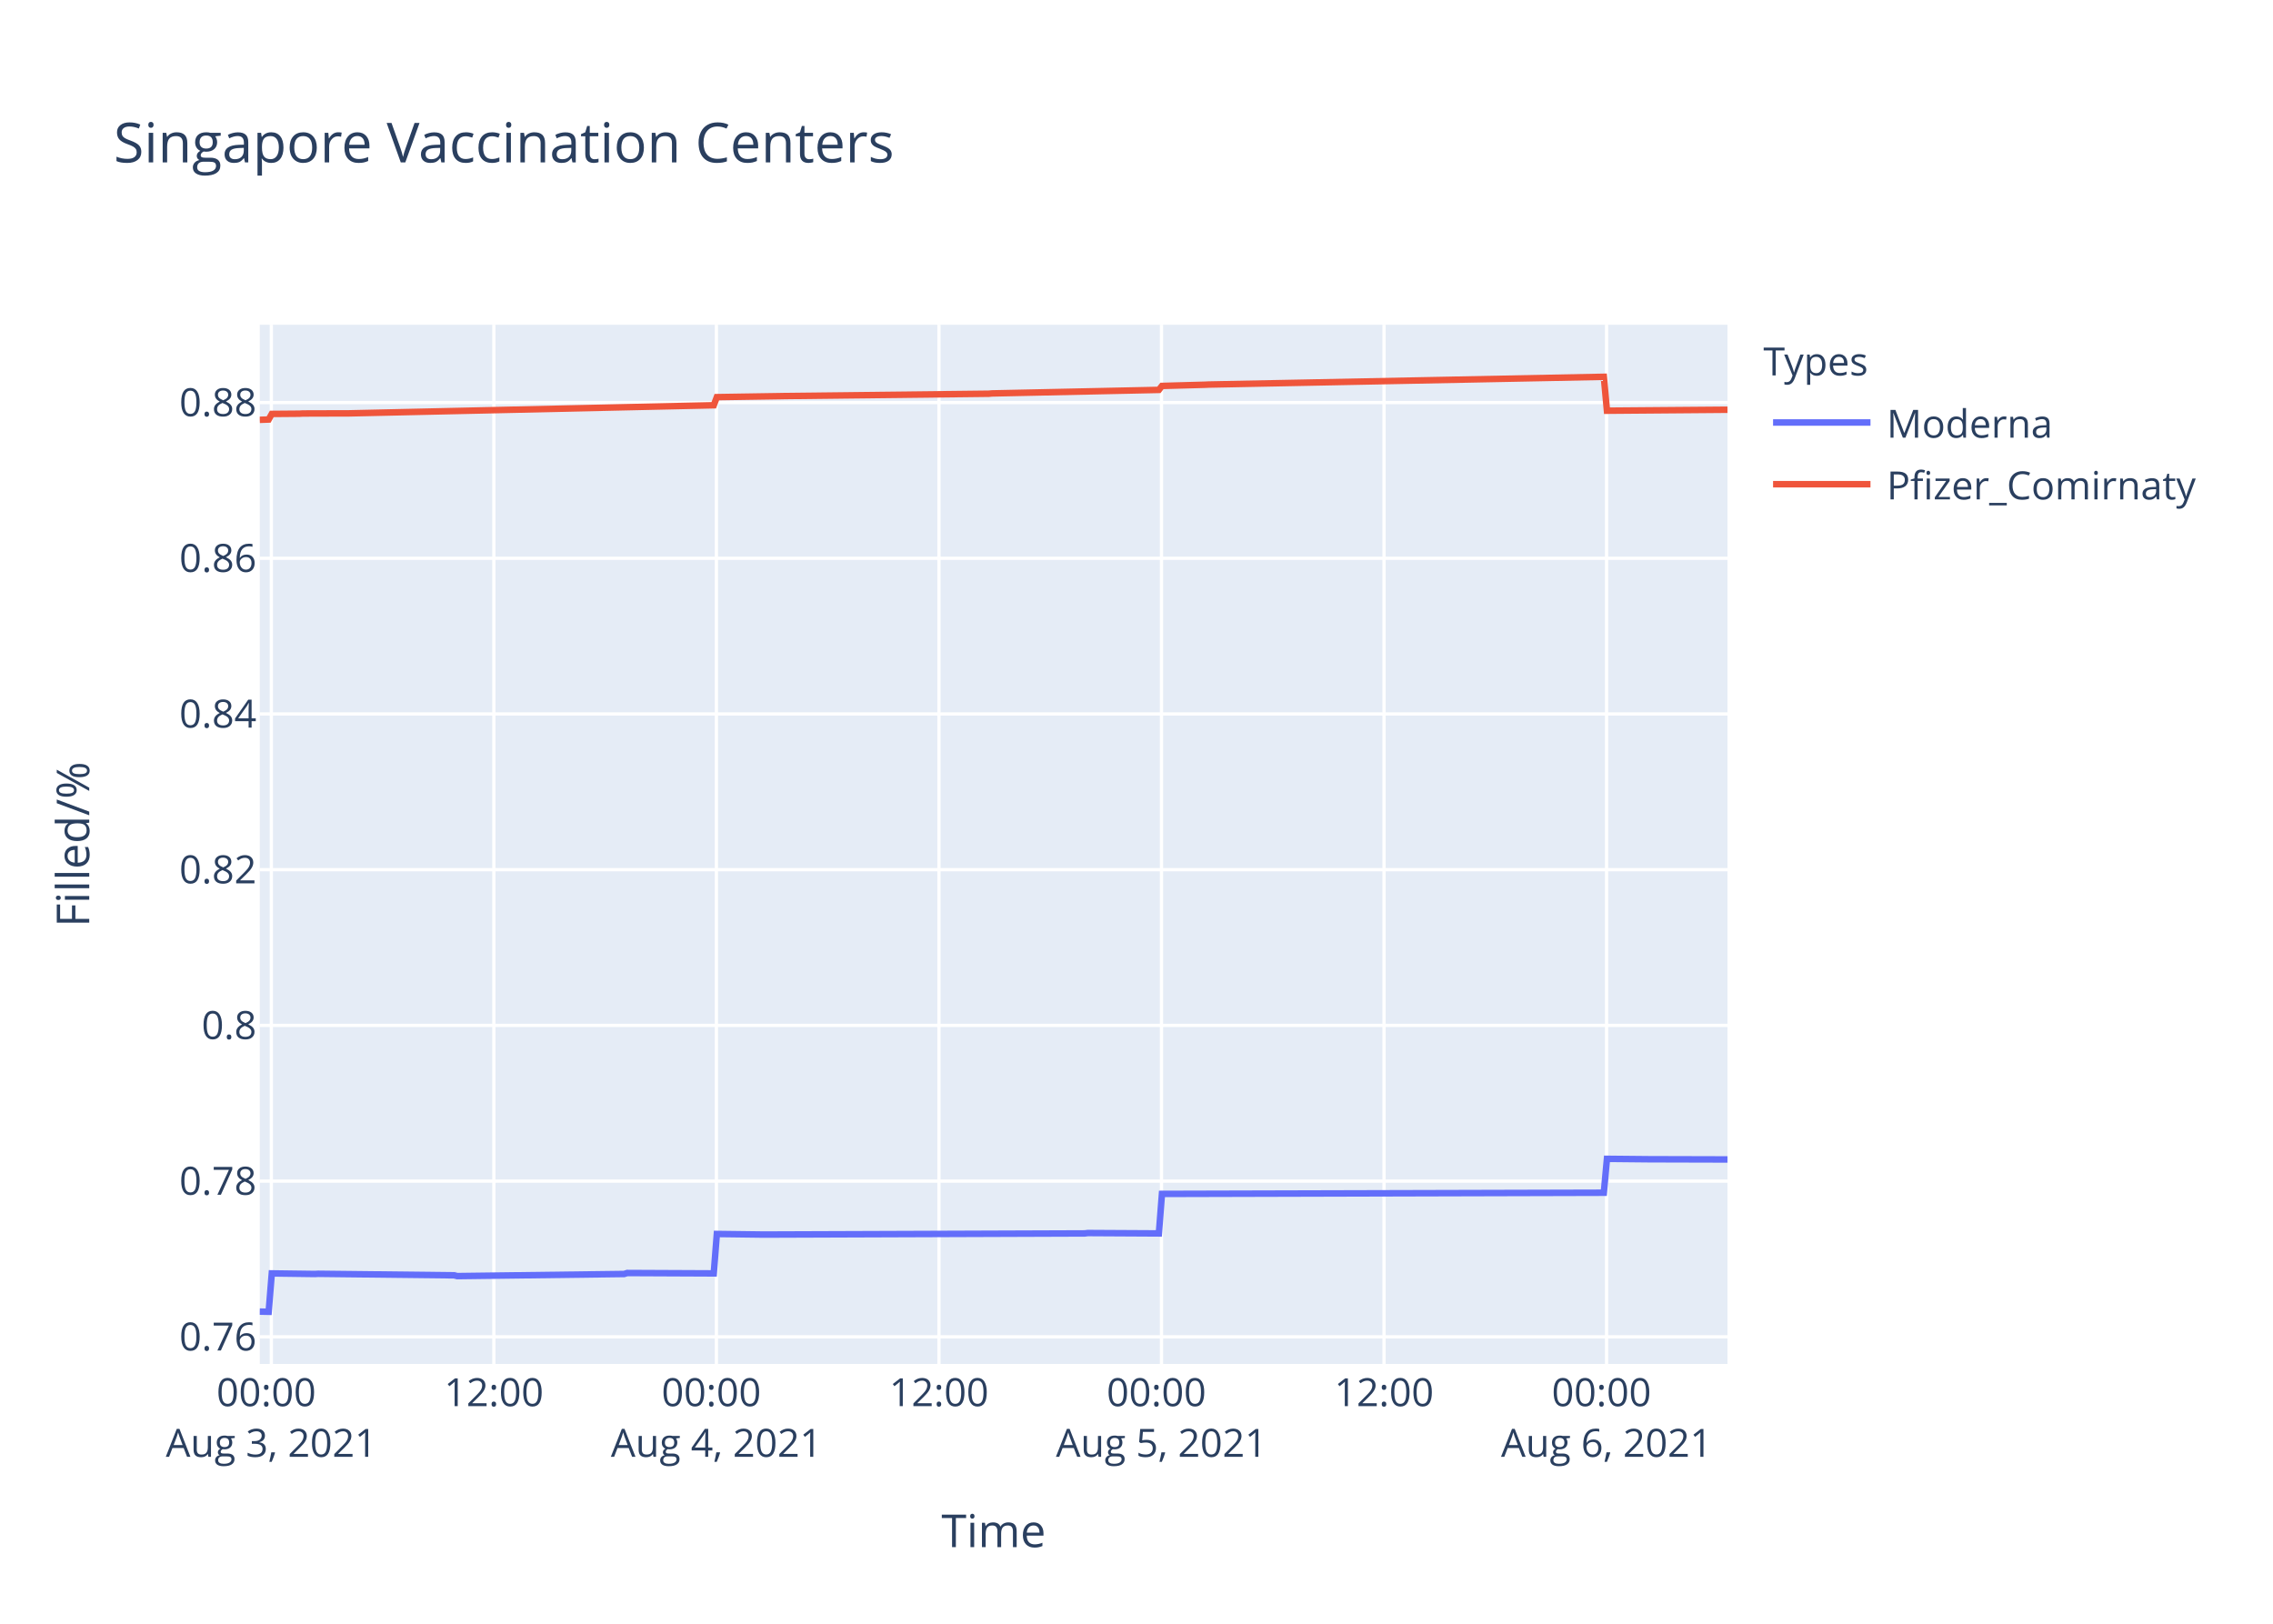
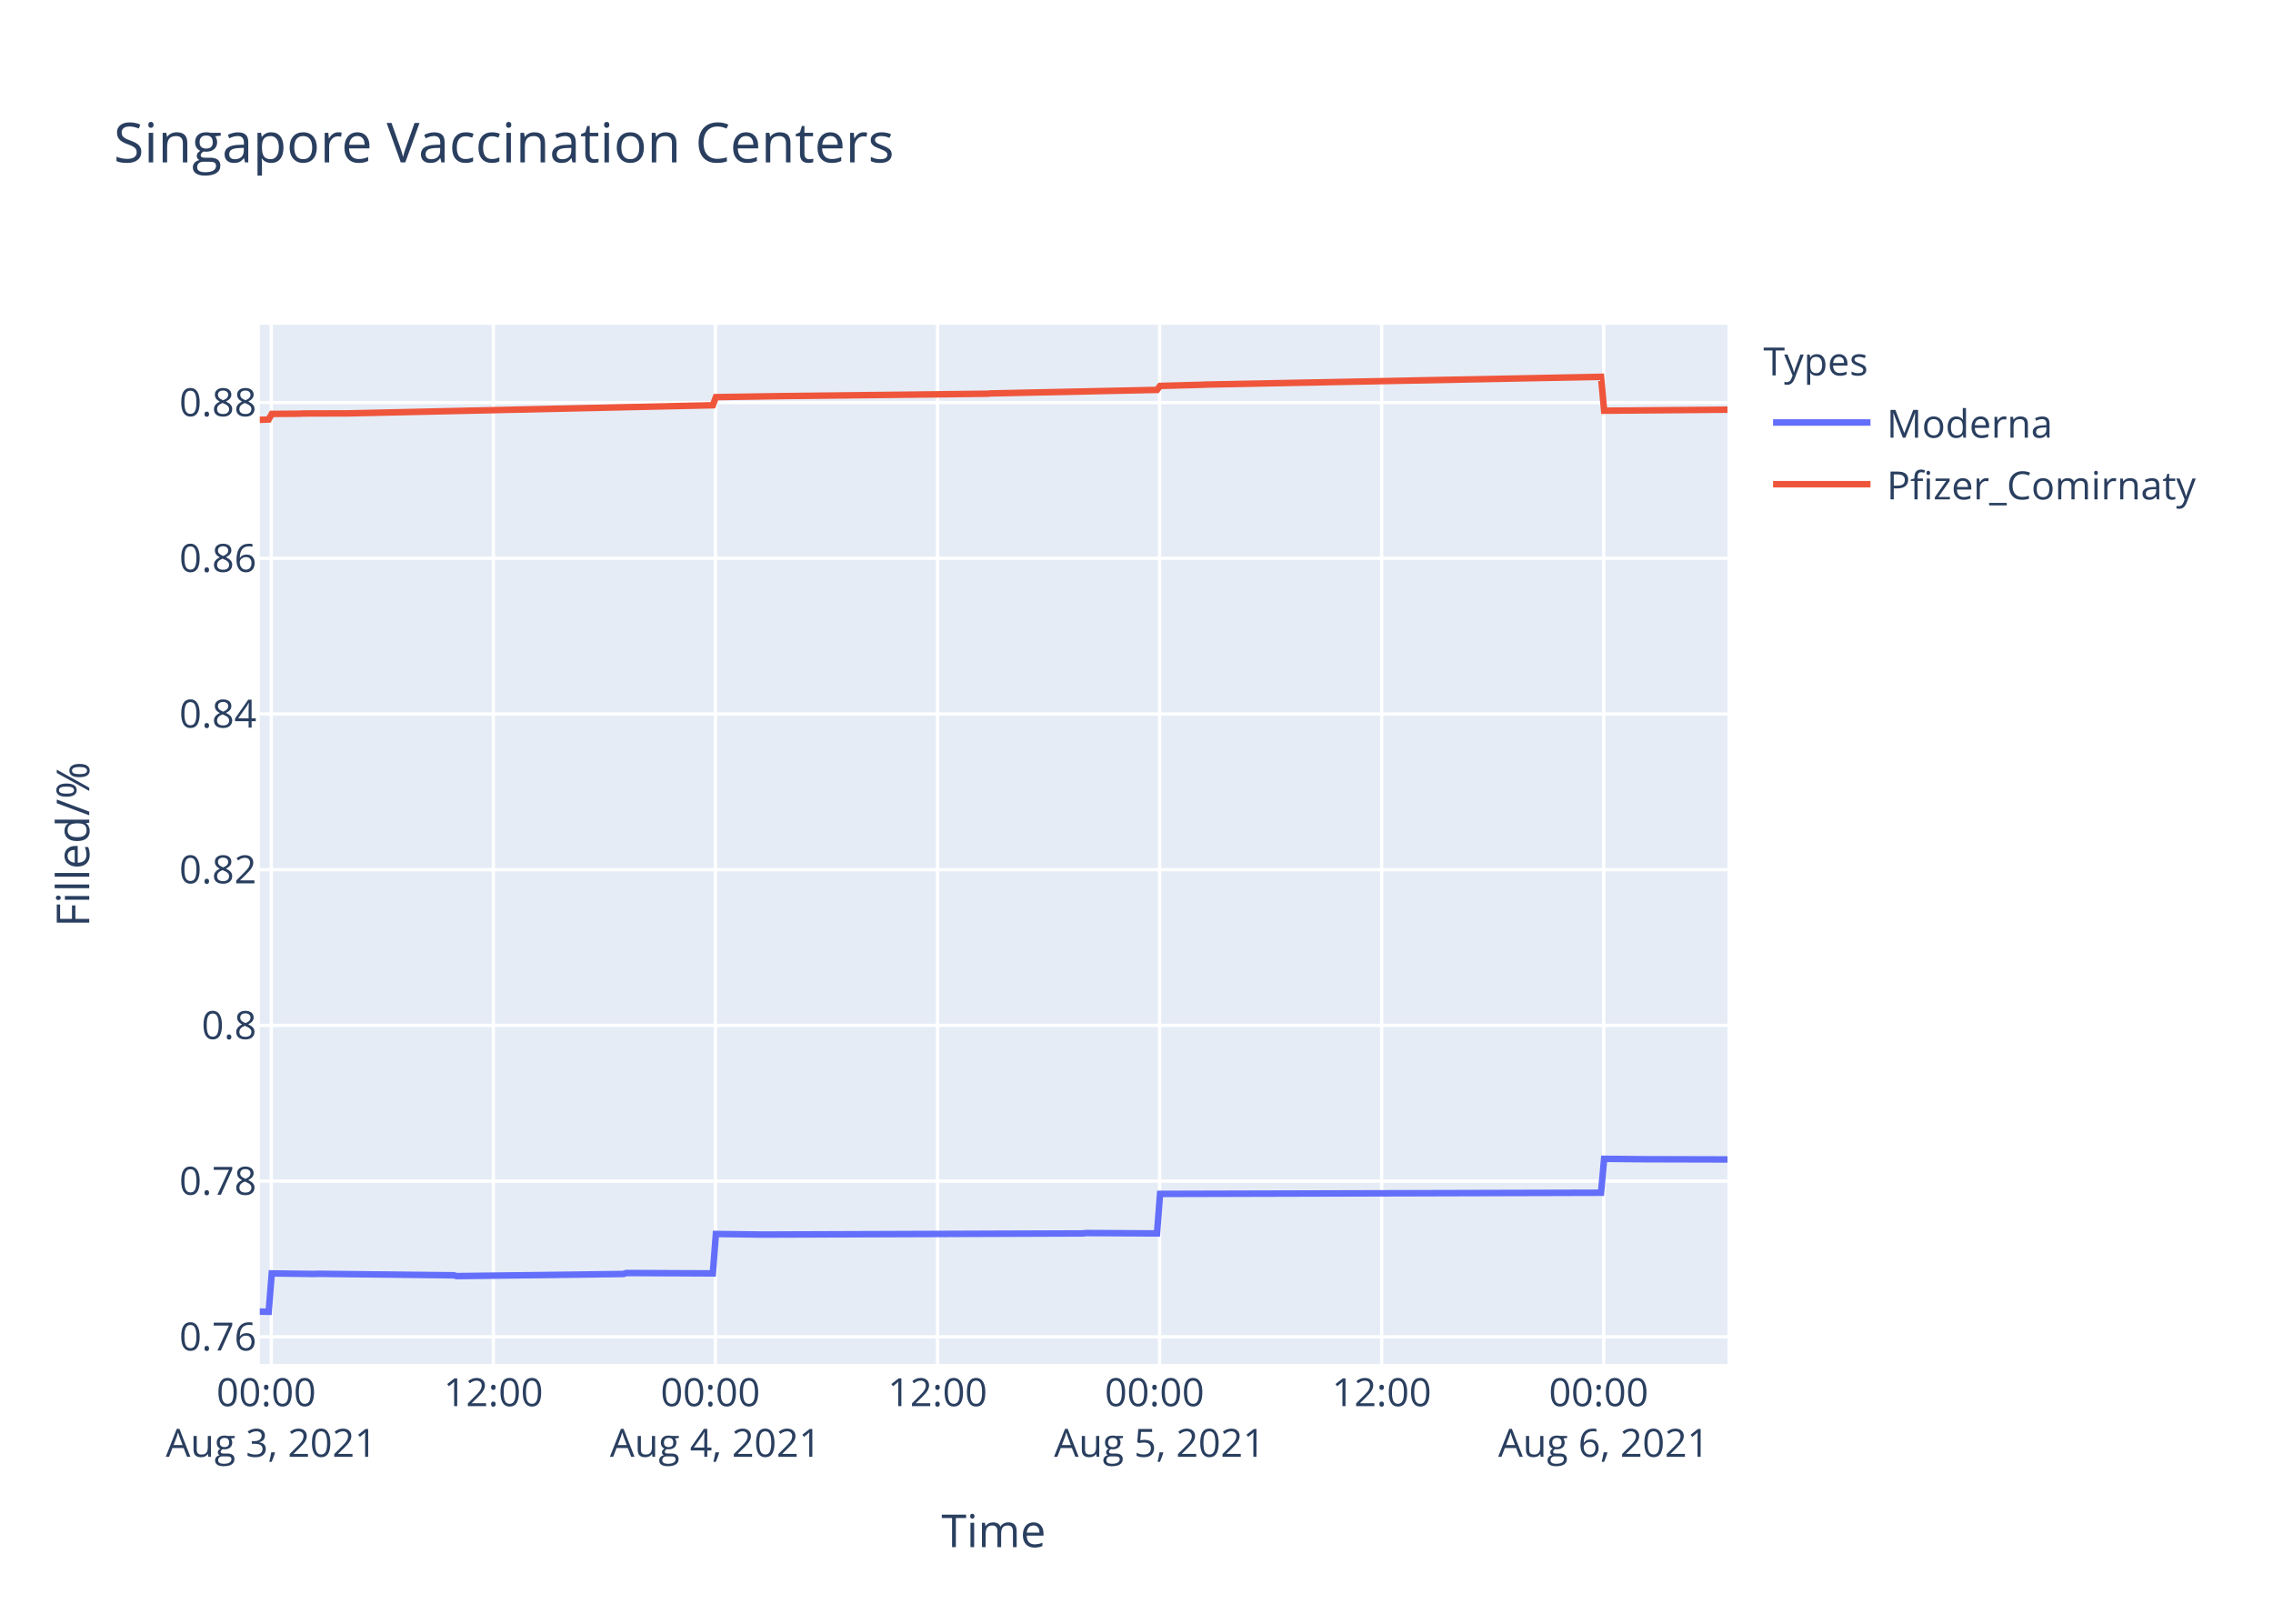
<svg xmlns="http://www.w3.org/2000/svg" class="main-svg" width="700" height="500" style="" viewBox="0 0 700 500">
  <rect x="0" y="0" width="700" height="500" style="fill: rgb(255, 255, 255); fill-opacity: 1;" />
-   <defs id="defs-7363f9">
+   <defs id="defs-f30431">
    <g class="clips">
-       <clipPath id="clip7363f9xyplot" class="plotclip">
+       <clipPath id="clipf30431xyplot" class="plotclip">
        <rect width="452" height="320" />
      </clipPath>
-       <clipPath class="axesclip" id="clip7363f9x">
+       <clipPath class="axesclip" id="clipf30431x">
        <rect x="80" y="0" width="452" height="500" />
      </clipPath>
-       <clipPath class="axesclip" id="clip7363f9y">
+       <clipPath class="axesclip" id="clipf30431y">
        <rect x="0" y="100" width="700" height="320" />
      </clipPath>
-       <clipPath class="axesclip" id="clip7363f9xy">
+       <clipPath class="axesclip" id="clipf30431xy">
        <rect x="80" y="100" width="452" height="320" />
      </clipPath>
    </g>
    <g class="gradients" />
  </defs>
  <g class="bglayer">
    <rect class="bg" x="80" y="100" width="452" height="320" style="fill: rgb(229, 236, 246); fill-opacity: 1; stroke-width: 0;" />
  </g>
  <g class="layer-below">
    <g class="imagelayer" />
    <g class="shapelayer" />
  </g>
  <g class="cartesianlayer">
    <g class="subplot xy">
      <g class="layer-subplot">
        <g class="shapelayer" />
        <g class="imagelayer" />
      </g>
      <g class="gridlayer">
        <g class="x">
-           <path class="xgrid crisp" transform="translate(83.56,0)" d="M0,100v320" style="stroke: rgb(255, 255, 255); stroke-opacity: 1; stroke-width: 1px;" />
-           <path class="xgrid crisp" transform="translate(152.09,0)" d="M0,100v320" style="stroke: rgb(255, 255, 255); stroke-opacity: 1; stroke-width: 1px;" />
-           <path class="xgrid crisp" transform="translate(220.62,0)" d="M0,100v320" style="stroke: rgb(255, 255, 255); stroke-opacity: 1; stroke-width: 1px;" />
-           <path class="xgrid crisp" transform="translate(289.16,0)" d="M0,100v320" style="stroke: rgb(255, 255, 255); stroke-opacity: 1; stroke-width: 1px;" />
-           <path class="xgrid crisp" transform="translate(357.69,0)" d="M0,100v320" style="stroke: rgb(255, 255, 255); stroke-opacity: 1; stroke-width: 1px;" />
-           <path class="xgrid crisp" transform="translate(426.23,0)" d="M0,100v320" style="stroke: rgb(255, 255, 255); stroke-opacity: 1; stroke-width: 1px;" />
-           <path class="xgrid crisp" transform="translate(494.76,0)" d="M0,100v320" style="stroke: rgb(255, 255, 255); stroke-opacity: 1; stroke-width: 1px;" />
+           <path class="xgrid crisp" transform="translate(83.55,0)" d="M0,100v320" style="stroke: rgb(255, 255, 255); stroke-opacity: 1; stroke-width: 1px;" />
+           <path class="xgrid crisp" transform="translate(151.94,0)" d="M0,100v320" style="stroke: rgb(255, 255, 255); stroke-opacity: 1; stroke-width: 1px;" />
+           <path class="xgrid crisp" transform="translate(220.33,0)" d="M0,100v320" style="stroke: rgb(255, 255, 255); stroke-opacity: 1; stroke-width: 1px;" />
+           <path class="xgrid crisp" transform="translate(288.72,0)" d="M0,100v320" style="stroke: rgb(255, 255, 255); stroke-opacity: 1; stroke-width: 1px;" />
+           <path class="xgrid crisp" transform="translate(357.11,0)" d="M0,100v320" style="stroke: rgb(255, 255, 255); stroke-opacity: 1; stroke-width: 1px;" />
+           <path class="xgrid crisp" transform="translate(425.5,0)" d="M0,100v320" style="stroke: rgb(255, 255, 255); stroke-opacity: 1; stroke-width: 1px;" />
+           <path class="xgrid crisp" transform="translate(493.89,0)" d="M0,100v320" style="stroke: rgb(255, 255, 255); stroke-opacity: 1; stroke-width: 1px;" />
        </g>
        <g class="y">
          <path class="ygrid crisp" transform="translate(0,411.65)" d="M80,0h452" style="stroke: rgb(255, 255, 255); stroke-opacity: 1; stroke-width: 1px;" />
          <path class="ygrid crisp" transform="translate(0,363.7)" d="M80,0h452" style="stroke: rgb(255, 255, 255); stroke-opacity: 1; stroke-width: 1px;" />
          <path class="ygrid crisp" transform="translate(0,315.75)" d="M80,0h452" style="stroke: rgb(255, 255, 255); stroke-opacity: 1; stroke-width: 1px;" />
          <path class="ygrid crisp" transform="translate(0,267.8)" d="M80,0h452" style="stroke: rgb(255, 255, 255); stroke-opacity: 1; stroke-width: 1px;" />
          <path class="ygrid crisp" transform="translate(0,219.85)" d="M80,0h452" style="stroke: rgb(255, 255, 255); stroke-opacity: 1; stroke-width: 1px;" />
          <path class="ygrid crisp" transform="translate(0,171.91)" d="M80,0h452" style="stroke: rgb(255, 255, 255); stroke-opacity: 1; stroke-width: 1px;" />
          <path class="ygrid crisp" transform="translate(0,123.96)" d="M80,0h452" style="stroke: rgb(255, 255, 255); stroke-opacity: 1; stroke-width: 1px;" />
        </g>
      </g>
      <g class="zerolinelayer" />
      <path class="xlines-below" />
      <path class="ylines-below" />
      <g class="overlines-below" />
      <g class="xaxislayer-below" />
      <g class="yaxislayer-below" />
      <g class="overaxes-below" />
-       <g class="plot" transform="translate(80,100)" clip-path="url('#clip7363f9xyplot')">
+       <g class="plot" transform="translate(80,100)" clip-path="url('#clipf30431xyplot')">
        <g class="scatterlayer mlayer">
-           <g class="trace scatter trace55e51c" style="stroke-miterlimit: 2; opacity: 1;">
+           <g class="trace scatter trace4616c2" style="stroke-miterlimit: 2; opacity: 1;">
            <g class="fills" />
            <g class="errorbars" />
            <g class="lines">
-               <path class="js-line" d="M0,303.88L2.74,303.94L3.7,292.12L17.02,292.3L17.97,292.24L59.86,292.71L60.81,292.95L112.21,292.3L113.16,292L139.81,292.12L140.76,279.98L155.04,280.16L155.99,280.16L254.05,279.81L255,279.69L276.89,279.81L277.84,267.64L413.92,267.28L414.88,256.84L428.2,256.97L429.15,256.97L452,257.03" style="vector-effect: non-scaling-stroke; fill: none; stroke: rgb(99, 110, 250); stroke-opacity: 1; stroke-width: 2px; opacity: 1;" />
+               <path class="js-line" d="M0,303.88L2.74,303.94L3.69,292.12L16.98,292.3L17.93,292.24L59.73,292.71L60.68,292.95L111.98,292.3L112.92,292L139.52,292.12L140.47,279.98L154.71,280.16L155.67,280.16L253.52,279.81L254.47,279.69L276.31,279.81L277.26,267.64L413.06,267.28L414.01,256.84L427.31,256.97L428.25,256.97L452,257.03" style="vector-effect: non-scaling-stroke; fill: none; stroke: rgb(99, 110, 250); stroke-opacity: 1; stroke-width: 2px; opacity: 1;" />
            </g>
            <g class="points" />
            <g class="text" />
          </g>
-           <g class="trace scatter traceda121f" style="stroke-miterlimit: 2; opacity: 1;">
+           <g class="trace scatter trace28469d" style="stroke-miterlimit: 2; opacity: 1;">
            <g class="fills" />
            <g class="errorbars" />
            <g class="lines">
-               <path class="js-line" d="M0,29.28L2.74,29.18L3.7,27.46L12.26,27.39L13.22,27.33L26.54,27.29L27.49,27.29L139.81,24.79L140.76,22.29L160.75,21.98L161.7,21.96L224.54,21.24L225.49,21.15L276.89,20.06L277.84,18.84L291.17,18.47L292.12,18.42L413.92,16.03L414.88,26.47L452,26.17" style="vector-effect: non-scaling-stroke; fill: none; stroke: rgb(239, 85, 59); stroke-opacity: 1; stroke-width: 2px; opacity: 1;" />
+               <path class="js-line" d="M0,29.28L2.74,29.18L3.69,27.46L12.24,27.39L13.19,27.33L26.49,27.29L27.44,27.29L139.52,24.79L140.47,22.29L160.42,21.98L161.36,21.96L224.07,21.24L225.02,21.15L276.31,20.06L277.26,18.84L290.56,18.47L291.51,18.42L413.06,16.03L414.01,26.47L452,26.15" style="vector-effect: non-scaling-stroke; fill: none; stroke: rgb(239, 85, 59); stroke-opacity: 1; stroke-width: 2px; opacity: 1;" />
            </g>
            <g class="points" />
            <g class="text" />
          </g>
        </g>
      </g>
      <g class="overplot" />
      <path class="xlines-above crisp" d="M0,0" style="fill: none;" />
      <path class="ylines-above crisp" d="M0,0" style="fill: none;" />
      <g class="overlines-above" />
      <g class="xaxislayer-above">
        <g class="xtick">
-           <text text-anchor="middle" x="0" y="433" transform="translate(83.56,0)" style="font-family: 'Open Sans', verdana, arial, sans-serif; font-size: 12px; fill: rgb(42, 63, 95); fill-opacity: 1; white-space: pre;">
+           <text text-anchor="middle" x="0" y="433" transform="translate(83.55,0)" style="font-family: 'Open Sans', verdana, arial, sans-serif; font-size: 12px; fill: rgb(42, 63, 95); fill-opacity: 1; white-space: pre;">
            <tspan class="line" dy="0em" x="0" y="433">00:00</tspan>
            <tspan class="line" dy="1.3em" x="0" y="433">Aug 3, 2021</tspan>
          </text>
        </g>
        <g class="xtick">
-           <text text-anchor="middle" x="0" y="433" transform="translate(152.09,0)" style="font-family: 'Open Sans', verdana, arial, sans-serif; font-size: 12px; fill: rgb(42, 63, 95); fill-opacity: 1; white-space: pre;">12:00</text>
-         </g>
-         <g class="xtick">
-           <text text-anchor="middle" x="0" y="433" transform="translate(220.62,0)" style="font-family: 'Open Sans', verdana, arial, sans-serif; font-size: 12px; fill: rgb(42, 63, 95); fill-opacity: 1; white-space: pre;">
+           <text text-anchor="middle" x="0" y="433" transform="translate(151.94,0)" style="font-family: 'Open Sans', verdana, arial, sans-serif; font-size: 12px; fill: rgb(42, 63, 95); fill-opacity: 1; white-space: pre;">12:00</text>
+         </g>
+         <g class="xtick">
+           <text text-anchor="middle" x="0" y="433" transform="translate(220.33,0)" style="font-family: 'Open Sans', verdana, arial, sans-serif; font-size: 12px; fill: rgb(42, 63, 95); fill-opacity: 1; white-space: pre;">
            <tspan class="line" dy="0em" x="0" y="433">00:00</tspan>
            <tspan class="line" dy="1.3em" x="0" y="433">Aug 4, 2021</tspan>
          </text>
        </g>
        <g class="xtick">
-           <text text-anchor="middle" x="0" y="433" transform="translate(289.16,0)" style="font-family: 'Open Sans', verdana, arial, sans-serif; font-size: 12px; fill: rgb(42, 63, 95); fill-opacity: 1; white-space: pre;">12:00</text>
-         </g>
-         <g class="xtick">
-           <text text-anchor="middle" x="0" y="433" transform="translate(357.69,0)" style="font-family: 'Open Sans', verdana, arial, sans-serif; font-size: 12px; fill: rgb(42, 63, 95); fill-opacity: 1; white-space: pre;">
+           <text text-anchor="middle" x="0" y="433" transform="translate(288.72,0)" style="font-family: 'Open Sans', verdana, arial, sans-serif; font-size: 12px; fill: rgb(42, 63, 95); fill-opacity: 1; white-space: pre;">12:00</text>
+         </g>
+         <g class="xtick">
+           <text text-anchor="middle" x="0" y="433" transform="translate(357.11,0)" style="font-family: 'Open Sans', verdana, arial, sans-serif; font-size: 12px; fill: rgb(42, 63, 95); fill-opacity: 1; white-space: pre;">
            <tspan class="line" dy="0em" x="0" y="433">00:00</tspan>
            <tspan class="line" dy="1.3em" x="0" y="433">Aug 5, 2021</tspan>
          </text>
        </g>
        <g class="xtick">
-           <text text-anchor="middle" x="0" y="433" transform="translate(426.23,0)" style="font-family: 'Open Sans', verdana, arial, sans-serif; font-size: 12px; fill: rgb(42, 63, 95); fill-opacity: 1; white-space: pre;">12:00</text>
-         </g>
-         <g class="xtick">
-           <text text-anchor="middle" x="0" y="433" transform="translate(494.76,0)" style="font-family: 'Open Sans', verdana, arial, sans-serif; font-size: 12px; fill: rgb(42, 63, 95); fill-opacity: 1; white-space: pre;">
+           <text text-anchor="middle" x="0" y="433" transform="translate(425.5,0)" style="font-family: 'Open Sans', verdana, arial, sans-serif; font-size: 12px; fill: rgb(42, 63, 95); fill-opacity: 1; white-space: pre;">12:00</text>
+         </g>
+         <g class="xtick">
+           <text text-anchor="middle" x="0" y="433" transform="translate(493.89,0)" style="font-family: 'Open Sans', verdana, arial, sans-serif; font-size: 12px; fill: rgb(42, 63, 95); fill-opacity: 1; white-space: pre;">
            <tspan class="line" dy="0em" x="0" y="433">00:00</tspan>
            <tspan class="line" dy="1.3em" x="0" y="433">Aug 6, 2021</tspan>
          </text>
        </g>
      </g>
      <g class="yaxislayer-above">
        <g class="ytick">
          <text text-anchor="end" x="79" y="4.2" transform="translate(0,411.65)" style="font-family: 'Open Sans', verdana, arial, sans-serif; font-size: 12px; fill: rgb(42, 63, 95); fill-opacity: 1; white-space: pre;">0.76</text>
        </g>
        <g class="ytick">
          <text text-anchor="end" x="79" y="4.2" transform="translate(0,363.7)" style="font-family: 'Open Sans', verdana, arial, sans-serif; font-size: 12px; fill: rgb(42, 63, 95); fill-opacity: 1; white-space: pre;">0.78</text>
        </g>
        <g class="ytick">
          <text text-anchor="end" x="79" y="4.2" transform="translate(0,315.75)" style="font-family: 'Open Sans', verdana, arial, sans-serif; font-size: 12px; fill: rgb(42, 63, 95); fill-opacity: 1; white-space: pre;">0.8</text>
        </g>
        <g class="ytick">
          <text text-anchor="end" x="79" y="4.2" transform="translate(0,267.8)" style="font-family: 'Open Sans', verdana, arial, sans-serif; font-size: 12px; fill: rgb(42, 63, 95); fill-opacity: 1; white-space: pre;">0.82</text>
        </g>
        <g class="ytick">
          <text text-anchor="end" x="79" y="4.2" transform="translate(0,219.85)" style="font-family: 'Open Sans', verdana, arial, sans-serif; font-size: 12px; fill: rgb(42, 63, 95); fill-opacity: 1; white-space: pre;">0.84</text>
        </g>
        <g class="ytick">
          <text text-anchor="end" x="79" y="4.2" transform="translate(0,171.91)" style="font-family: 'Open Sans', verdana, arial, sans-serif; font-size: 12px; fill: rgb(42, 63, 95); fill-opacity: 1; white-space: pre;">0.86</text>
        </g>
        <g class="ytick">
          <text text-anchor="end" x="79" y="4.2" transform="translate(0,123.96)" style="font-family: 'Open Sans', verdana, arial, sans-serif; font-size: 12px; fill: rgb(42, 63, 95); fill-opacity: 1; white-space: pre;">0.88</text>
        </g>
      </g>
      <g class="overaxes-above" />
    </g>
  </g>
  <g class="polarlayer" />
  <g class="ternarylayer" />
  <g class="geolayer" />
  <g class="funnelarealayer" />
  <g class="pielayer" />
  <g class="treemaplayer" />
  <g class="sunburstlayer" />
  <g class="glimages" />
-   <defs id="topdefs-7363f9">
+   <defs id="topdefs-f30431">
    <g class="clips" />
-     <clipPath id="legend7363f9">
+     <clipPath id="legendf30431">
      <rect width="147" height="64" x="0" y="0" />
    </clipPath>
  </defs>
  <g class="layer-above">
    <g class="imagelayer" />
    <g class="shapelayer" />
  </g>
  <g class="infolayer">
    <g class="legend" pointer-events="all" transform="translate(541.04,100)">
      <rect class="bg" shape-rendering="crispEdges" width="147" height="64" x="0" y="0" style="stroke: rgb(68, 68, 68); stroke-opacity: 1; fill: rgb(255, 255, 255); fill-opacity: 1; stroke-width: 0px;" />
-       <g class="scrollbox" transform="" clip-path="url('#legend7363f9')">
+       <g class="scrollbox" transform="" clip-path="url('#legendf30431')">
        <text class="legendtitletext" text-anchor="start" x="2" y="15.6" style="font-family: 'Open Sans', verdana, arial, sans-serif; font-size: 12px; fill: rgb(42, 63, 95); fill-opacity: 1; white-space: pre;">Types</text>
        <g class="groups" transform="">
          <g class="traces" transform="translate(0,30.1)" style="opacity: 1;">
            <text class="legendtext" text-anchor="start" x="40" y="4.68" style="font-family: 'Open Sans', verdana, arial, sans-serif; font-size: 12px; fill: rgb(42, 63, 95); fill-opacity: 1; white-space: pre;">Moderna</text>
            <g class="layers" style="opacity: 1;">
              <g class="legendfill" />
              <g class="legendlines">
                <path class="js-line" d="M5,0h30" style="fill: none; stroke: rgb(99, 110, 250); stroke-opacity: 1; stroke-width: 2px;" />
              </g>
              <g class="legendsymbols">
                <g class="legendpoints" />
              </g>
            </g>
            <rect class="legendtoggle" x="0" y="-9.5" width="141.656" height="19" style="fill: rgb(0, 0, 0); fill-opacity: 0;" />
          </g>
        </g>
        <g class="groups" transform="">
          <g class="traces" transform="translate(0,49.1)" style="opacity: 1;">
            <text class="legendtext" text-anchor="start" x="40" y="4.68" style="font-family: 'Open Sans', verdana, arial, sans-serif; font-size: 12px; fill: rgb(42, 63, 95); fill-opacity: 1; white-space: pre;">Pfizer_Comirnaty</text>
            <g class="layers" style="opacity: 1;">
              <g class="legendfill" />
              <g class="legendlines">
                <path class="js-line" d="M5,0h30" style="fill: none; stroke: rgb(239, 85, 59); stroke-opacity: 1; stroke-width: 2px;" />
              </g>
              <g class="legendsymbols">
                <g class="legendpoints" />
              </g>
            </g>
            <rect class="legendtoggle" x="0" y="-9.5" width="141.656" height="19" style="fill: rgb(0, 0, 0); fill-opacity: 0;" />
          </g>
        </g>
      </g>
      <rect class="scrollbar" rx="20" ry="3" width="0" height="0" x="0" y="0" style="fill: rgb(128, 139, 164); fill-opacity: 1;" />
    </g>
    <g class="g-gtitle">
      <text class="gtitle" x="35" y="50" text-anchor="start" dy="0em" style="font-family: 'Open Sans', verdana, arial, sans-serif; font-size: 17px; fill: rgb(42, 63, 95); opacity: 1; font-weight: normal; white-space: pre;">Singapore Vaccination Centers</text>
    </g>
    <g class="g-xtitle">
      <text class="xtitle" x="306" y="476.409" text-anchor="middle" style="font-family: 'Open Sans', verdana, arial, sans-serif; font-size: 14px; fill: rgb(42, 63, 95); opacity: 1; font-weight: normal; white-space: pre;">Time</text>
    </g>
    <g class="g-ytitle">
      <text class="ytitle" transform="rotate(-90,27.48125,260)" x="27.481" y="260" text-anchor="middle" style="font-family: 'Open Sans', verdana, arial, sans-serif; font-size: 14px; fill: rgb(42, 63, 95); opacity: 1; font-weight: normal; white-space: pre;">Filled/%</text>
    </g>
  </g>
</svg>
